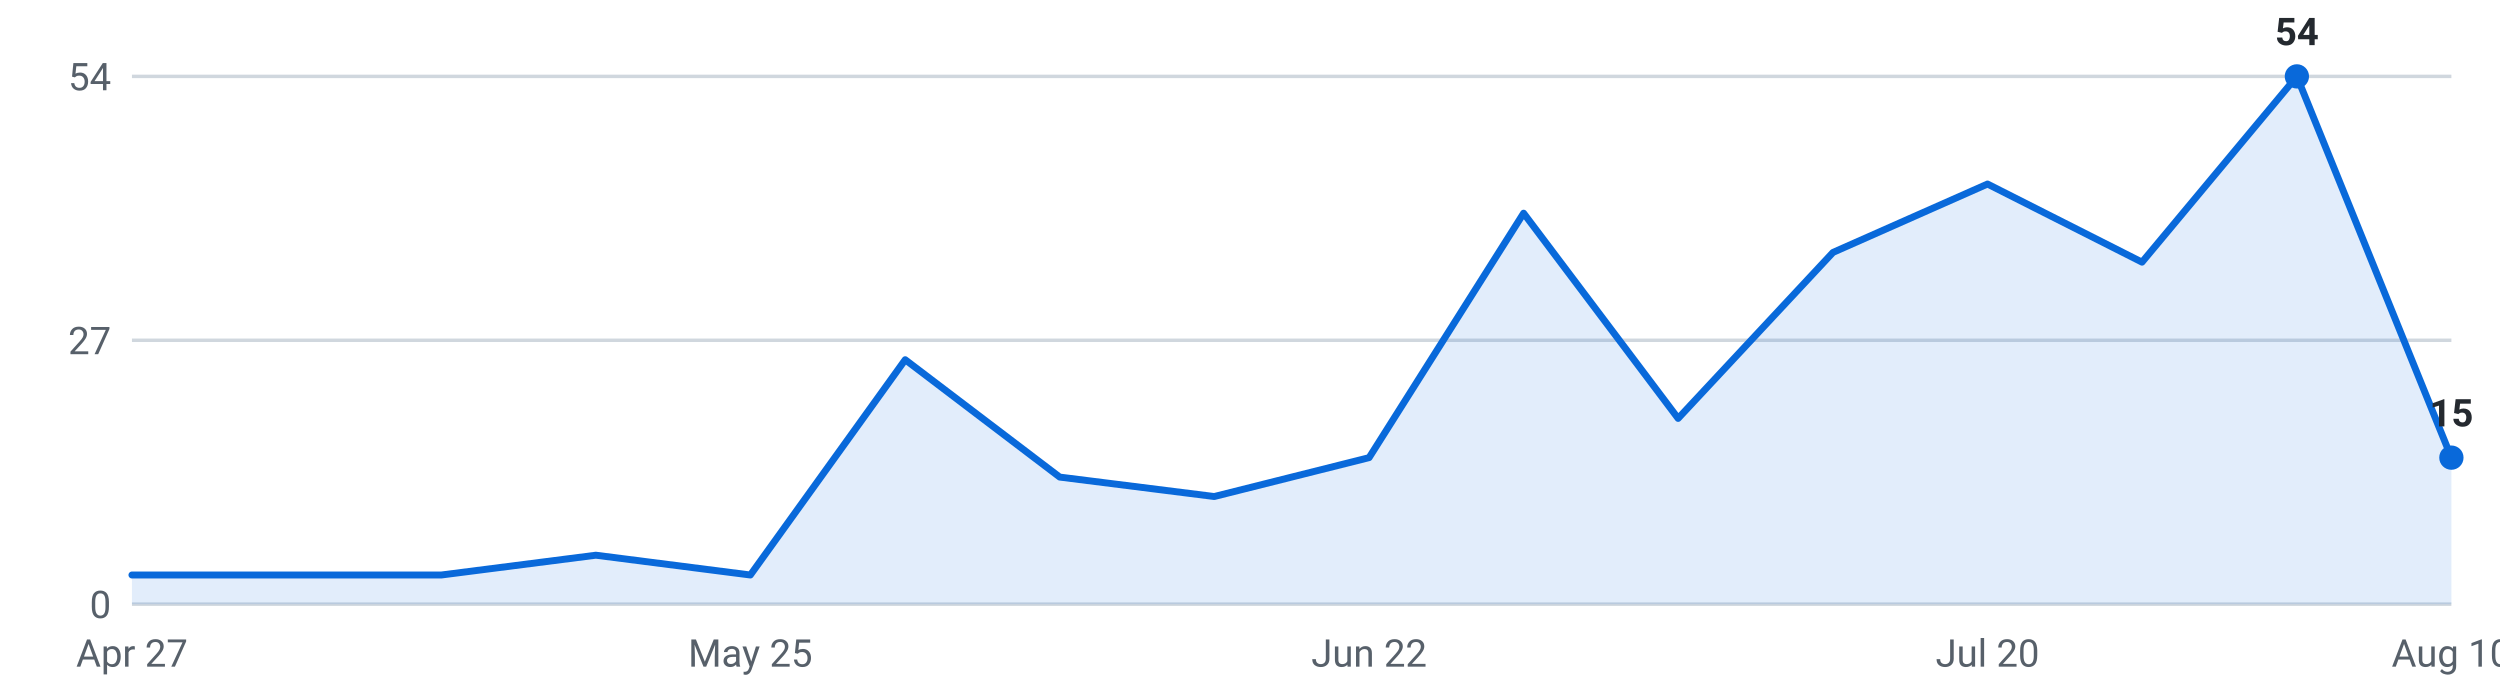
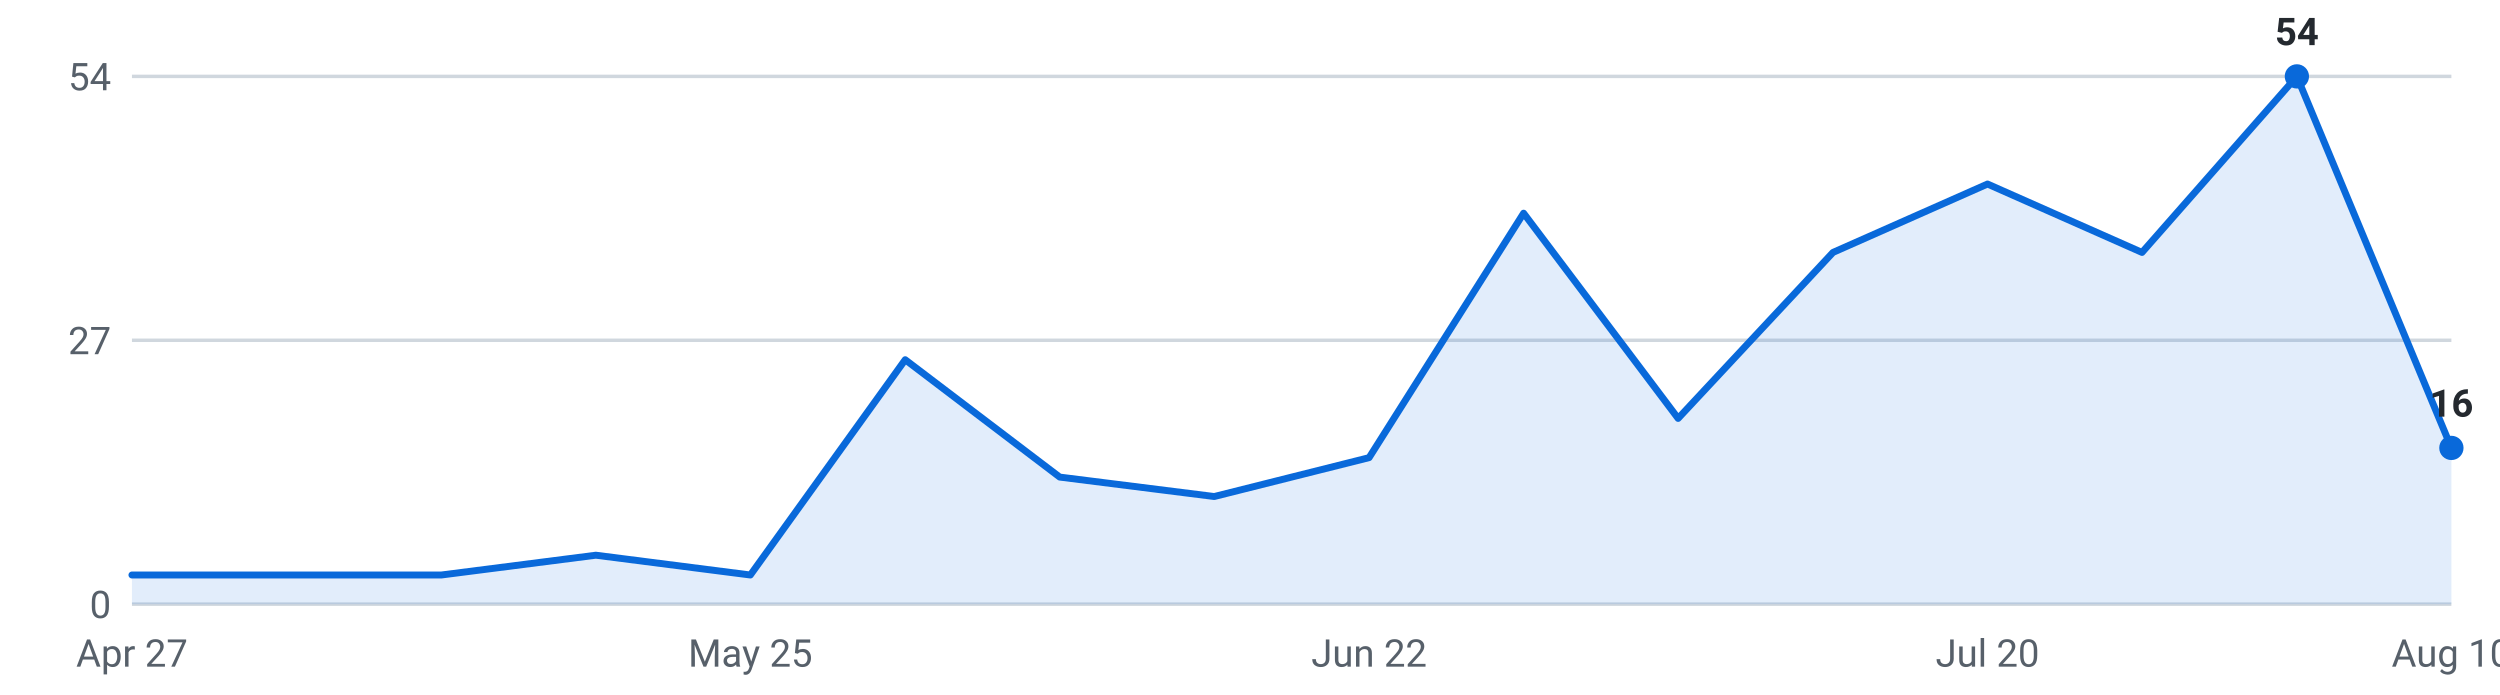
<svg xmlns="http://www.w3.org/2000/svg" viewBox="0 0 720 200" width="720" height="200" role="img" aria-label="Internships posted per week, last 16 weeks">
  <g font-family="-apple-system,Segoe UI,Roboto,sans-serif" font-size="11">
    <line x1="38" y1="174.0" x2="706" y2="174.0" stroke="#d0d7de" stroke-width="1" />
    <text x="32" y="178.0" text-anchor="end" fill="#57606a">0</text>
    <line x1="38" y1="98.0" x2="706" y2="98.0" stroke="#d0d7de" stroke-width="1" />
    <text x="32" y="102.0" text-anchor="end" fill="#57606a">27</text>
    <line x1="38" y1="22.0" x2="706" y2="22.0" stroke="#d0d7de" stroke-width="1" />
    <text x="32" y="26.0" text-anchor="end" fill="#57606a">54</text>
-     <path d="M38.0,174 L38.0,165.6 L82.5,165.6 L127.1,165.6 L171.6,159.9 L216.1,165.6 L260.7,103.6 L305.2,137.4 L349.7,143.0 L394.3,131.8 L438.8,61.4 L483.3,120.5 L527.9,72.7 L572.4,53.0 L616.9,75.5 L661.5,22.0 L706.0,131.8 L706.0,174 Z" fill="#0969da" fill-opacity="0.12" />
-     <polyline points="38.0,165.6 82.5,165.6 127.1,165.6 171.6,159.9 216.1,165.6 260.7,103.6 305.2,137.4 349.7,143.0 394.3,131.8 438.8,61.4 483.3,120.5 527.9,72.7 572.4,53.0 616.9,75.5 661.5,22.0 706.0,131.8" fill="none" stroke="#0969da" stroke-width="2" stroke-linejoin="round" stroke-linecap="round" />
+     <path d="M38.0,174 L38.0,165.6 L82.5,165.6 L127.1,165.6 L171.6,159.9 L216.1,165.6 L260.7,103.6 L305.2,137.4 L349.7,143.0 L394.3,131.8 L438.8,61.4 L483.3,120.5 L527.9,72.7 L572.4,53.0 L616.9,72.7 L661.5,22.0 L706.0,129.0 L706.0,174 Z" fill="#0969da" fill-opacity="0.12" />
+     <polyline points="38.0,165.6 82.5,165.6 127.1,165.6 171.6,159.9 216.1,165.6 260.7,103.6 305.2,137.4 349.7,143.0 394.3,131.8 438.8,61.4 483.3,120.5 527.9,72.7 572.4,53.0 616.9,72.7 661.5,22.0 706.0,129.0" fill="none" stroke="#0969da" stroke-width="2" stroke-linejoin="round" stroke-linecap="round" />
    <circle cx="661.5" cy="22.0" r="3.5" fill="#0969da" />
    <text x="661.5" y="13.0" text-anchor="middle" fill="#24292f" font-weight="600">54</text>
-     <circle cx="706.0" cy="131.8" r="3.5" fill="#0969da" />
-     <text x="706.0" y="122.8" text-anchor="middle" fill="#24292f" font-weight="600">15</text>
+     <circle cx="706.0" cy="129.0" r="3.5" fill="#0969da" />
+     <text x="706.0" y="120.0" text-anchor="middle" fill="#24292f" font-weight="600">16</text>
    <text x="38.0" y="192" text-anchor="middle" fill="#57606a">Apr 27</text>
    <text x="216.1" y="192" text-anchor="middle" fill="#57606a">May 25</text>
    <text x="394.3" y="192" text-anchor="middle" fill="#57606a">Jun 22</text>
    <text x="572.4" y="192" text-anchor="middle" fill="#57606a">Jul 20</text>
    <text x="706.0" y="192" text-anchor="middle" fill="#57606a">Aug 10</text>
  </g>
</svg>
